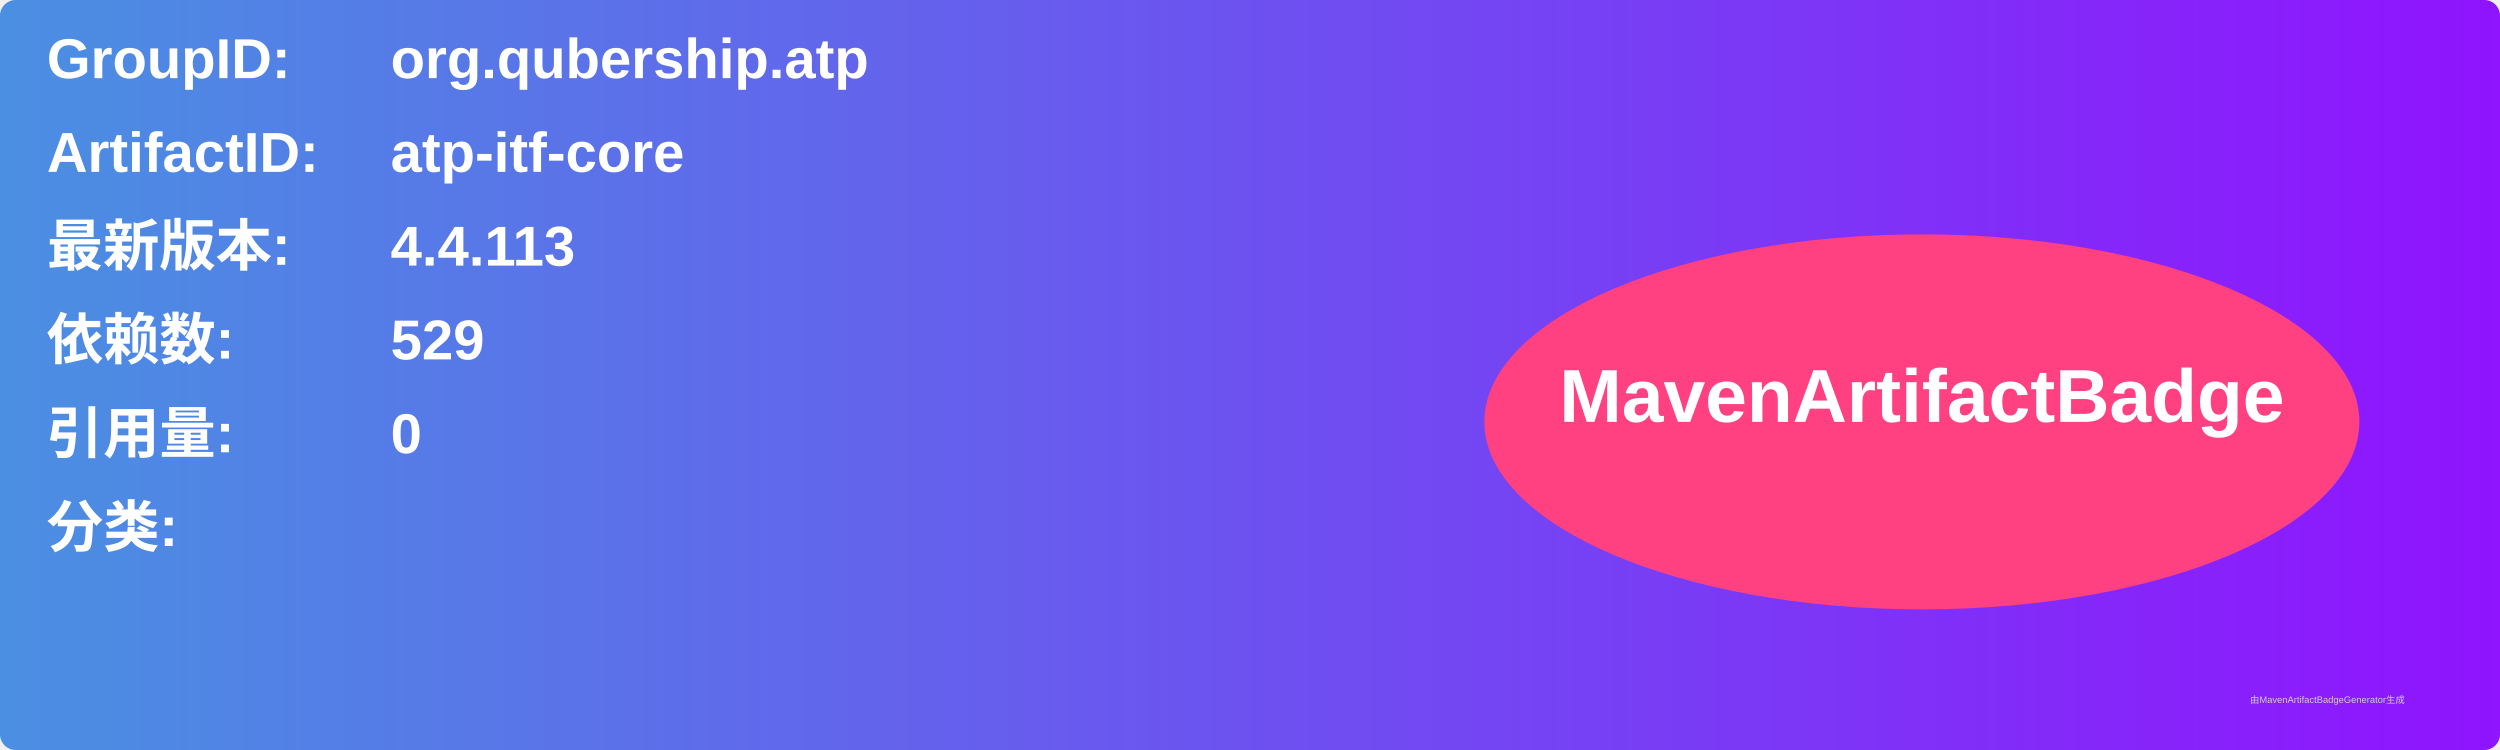
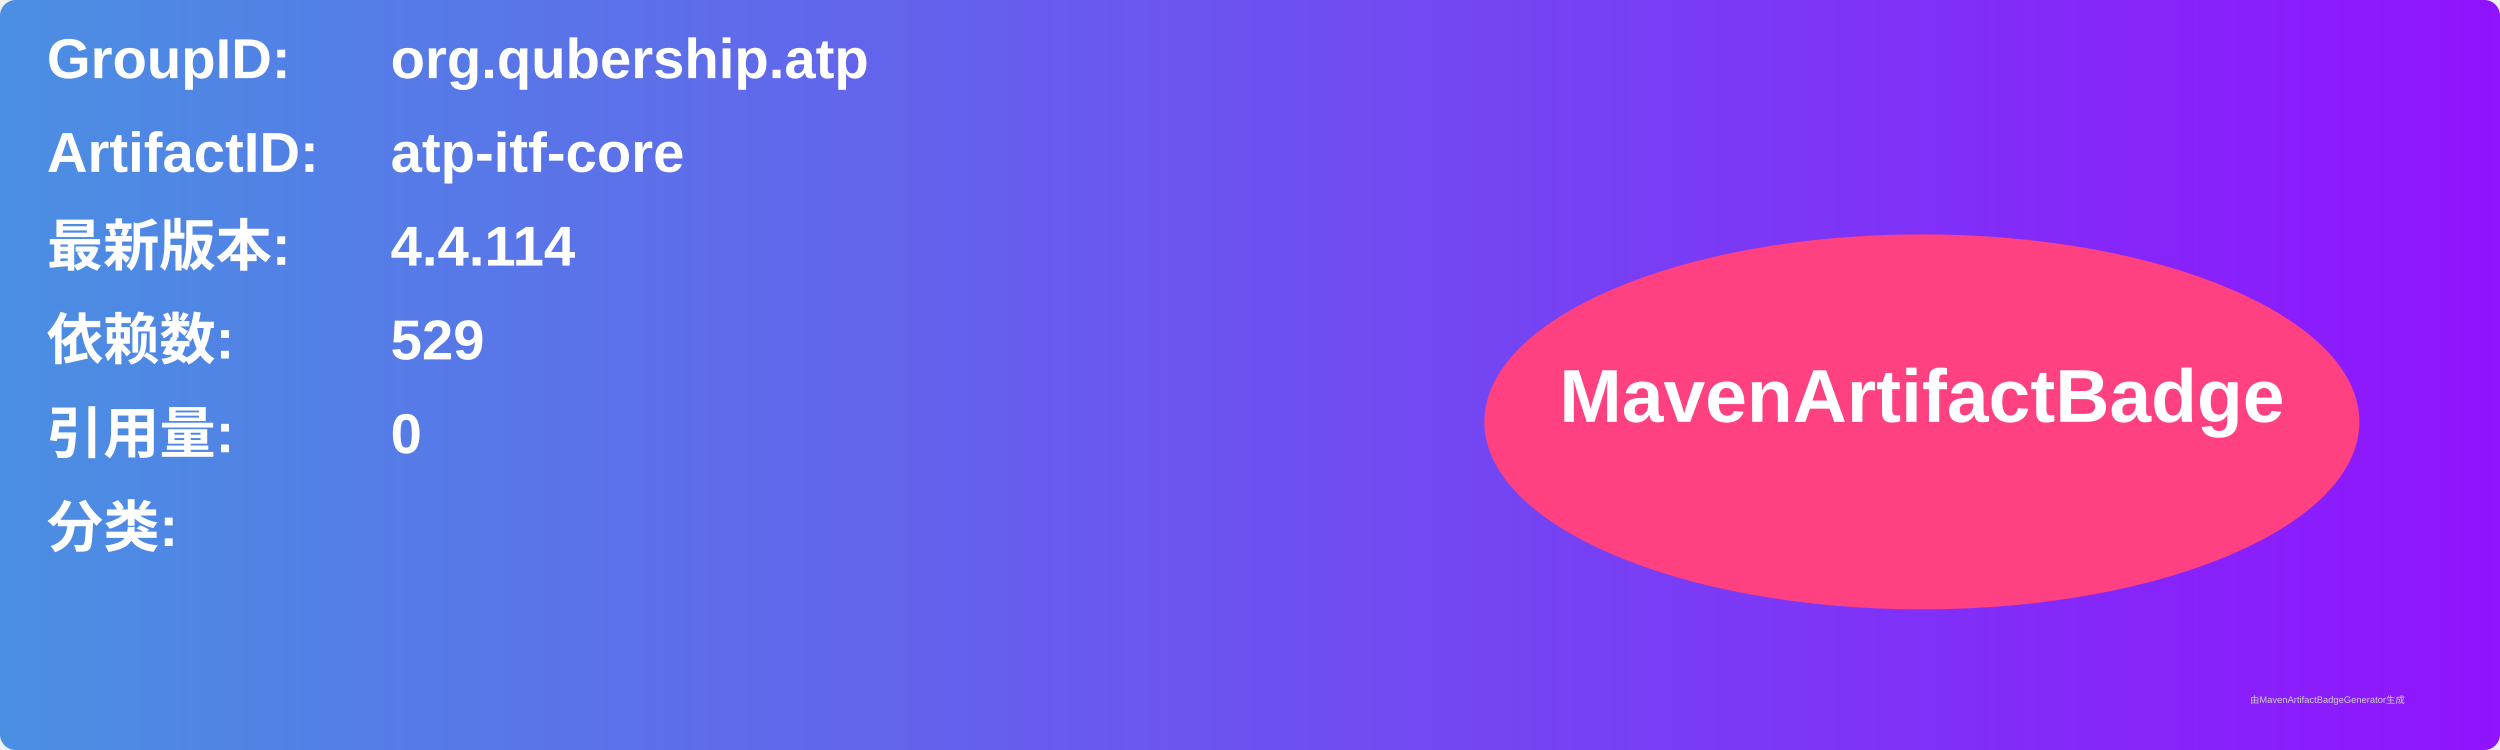
<svg xmlns="http://www.w3.org/2000/svg" width="800" height="240" viewBox="0 0 800 240">
  <linearGradient id="grad" x1="0%" y1="0%" x2="100%" y2="0%">
    <stop offset="0%" stop-color="#4a90e2" />
    <stop offset="100%" stop-color="#9013fe" />
  </linearGradient>
  <rect width="100%" height="100%" rx="5" ry="5" fill="url(#grad)" />
  <g transform="translate(15, 15)">
    <text x="0" y="10" font-family="Arial" font-size="18" fill="white" font-weight="bold" width="260">GroupID:</text>
    <text x="110" y="10" font-family="Arial" font-size="18" fill="white" font-weight="bold" width="460">org.qubership.atp</text>
    <text x="0" y="40" font-family="Arial" font-size="18" fill="white" font-weight="bold" width="260">ArtifactID:</text>
    <text x="110" y="40" font-family="Arial" font-size="18" fill="white" font-weight="bold" width="460">atp-itf-core</text>
    <text x="0" y="70" font-family="Arial" font-size="18" fill="white" font-weight="bold">最新版本:</text>
    <text x="110" y="70" font-family="Arial" font-size="18" fill="white" font-weight="bold">
-       <tspan font-weight="bold">4.4.113</tspan>
+       <tspan font-weight="bold">4.4.114</tspan>
    </text>
    <text x="0" y="100" font-family="Arial" font-size="18" fill="white" font-weight="bold">依赖数: </text>
    <text x="110" y="100" font-family="Arial" font-size="18" fill="white">
      <tspan font-weight="bold">529</tspan>
    </text>
    <text x="0" y="130" font-family="Arial" font-size="18" fill="white" font-weight="bold">引用量: </text>
    <text x="110" y="130" font-family="Arial" font-size="18" fill="white">
      <tspan font-weight="bold">0</tspan>
    </text>
    <text x="0" y="160" font-family="Arial" font-size="18" fill="white" font-weight="bold">分类:</text>
    <text x="10" y="190" font-family="Arial" font-size="10" fill="white">
      <tspan font-weight="bold" />
    </text>
    <ellipse cx="600" cy="120" rx="140" ry="60" fill="#ff4081" />
    <text x="600" y="120" text-anchor="middle" font-family="Arial" font-size="24" fill="white" font-weight="bold">MavenArtifactBadge</text>
  </g>
  <text x="720" y="225" font-family="Arial" font-size="3" fill="#d0d0d0">由MavenArtifactBadgeGenerator生成</text>
</svg>
